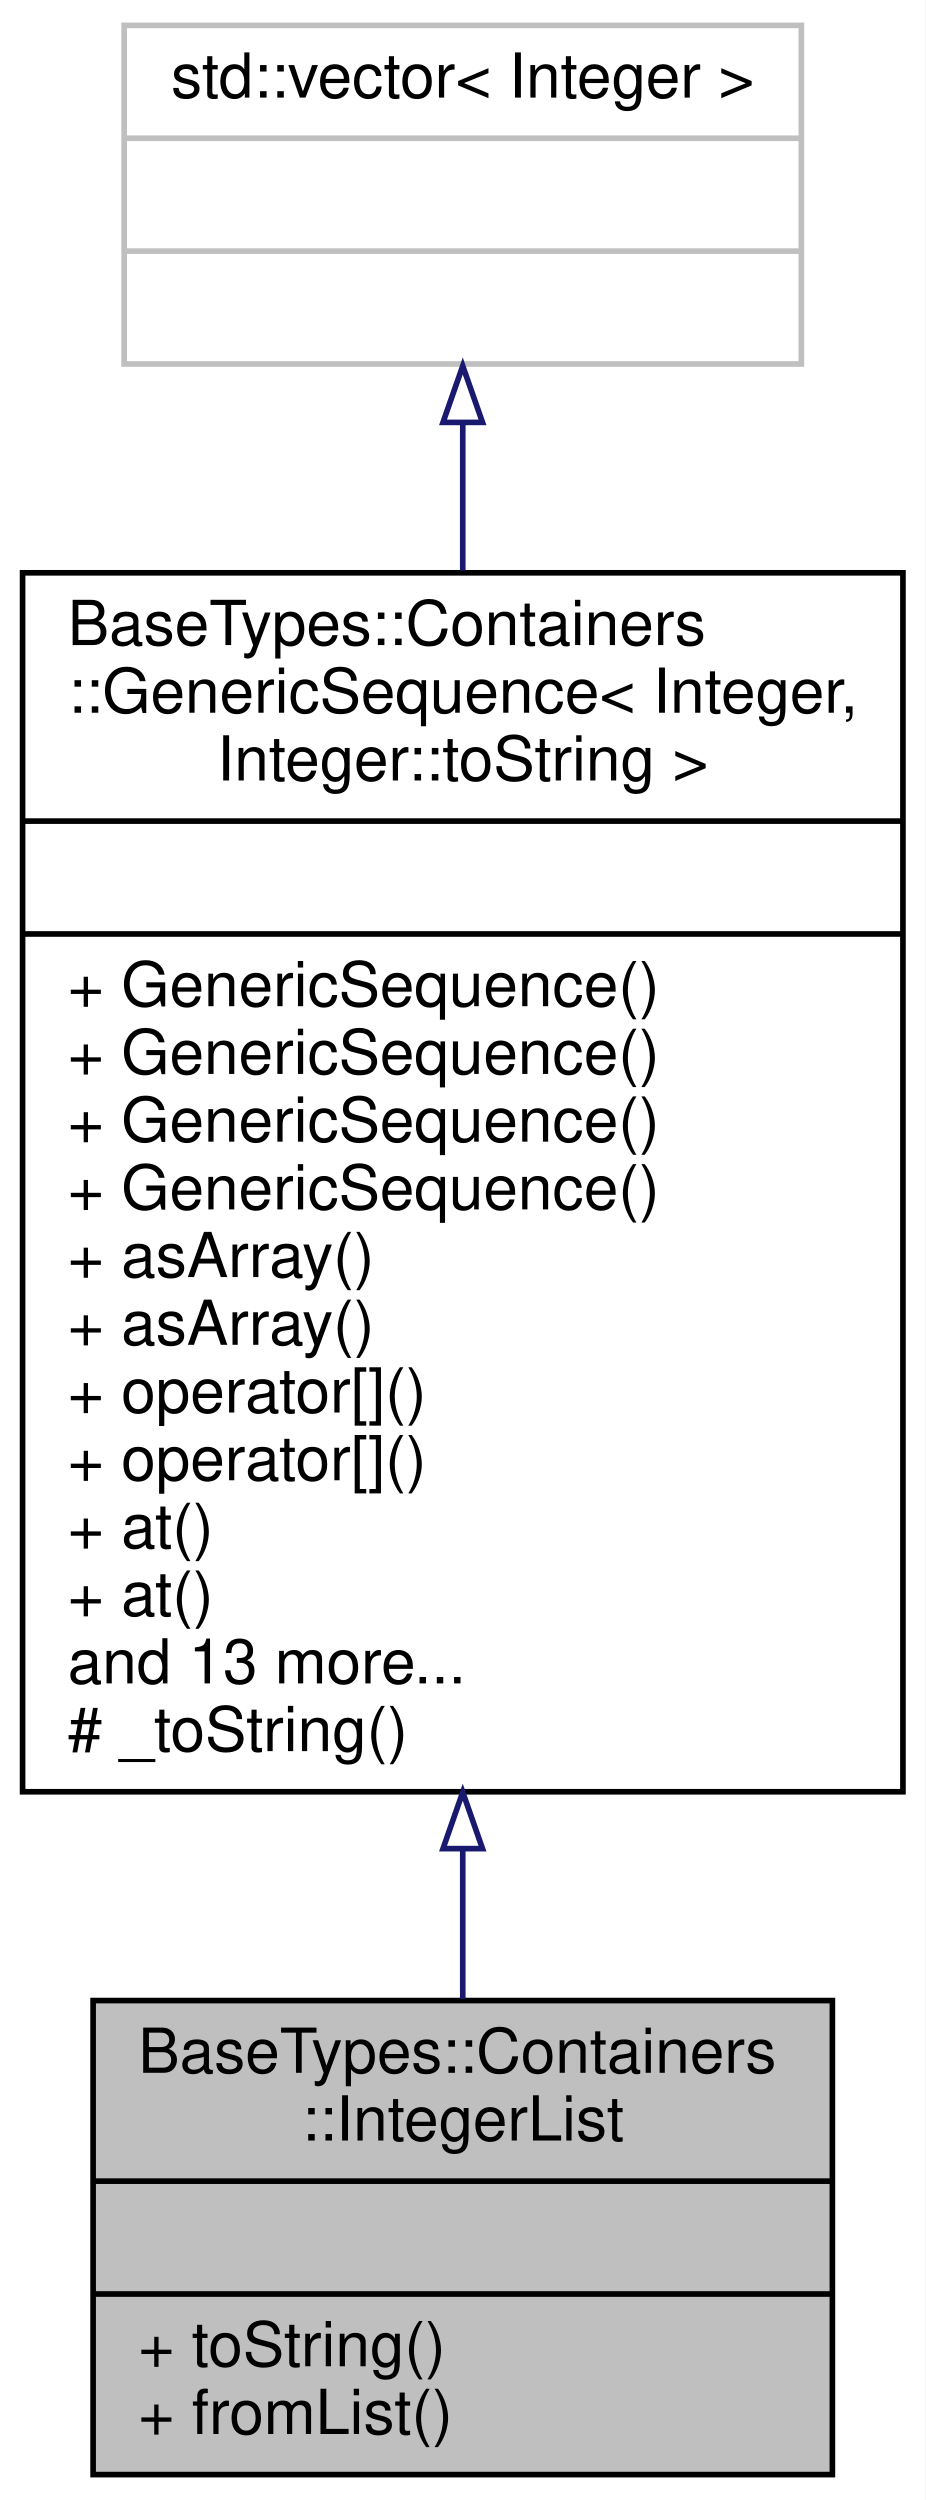
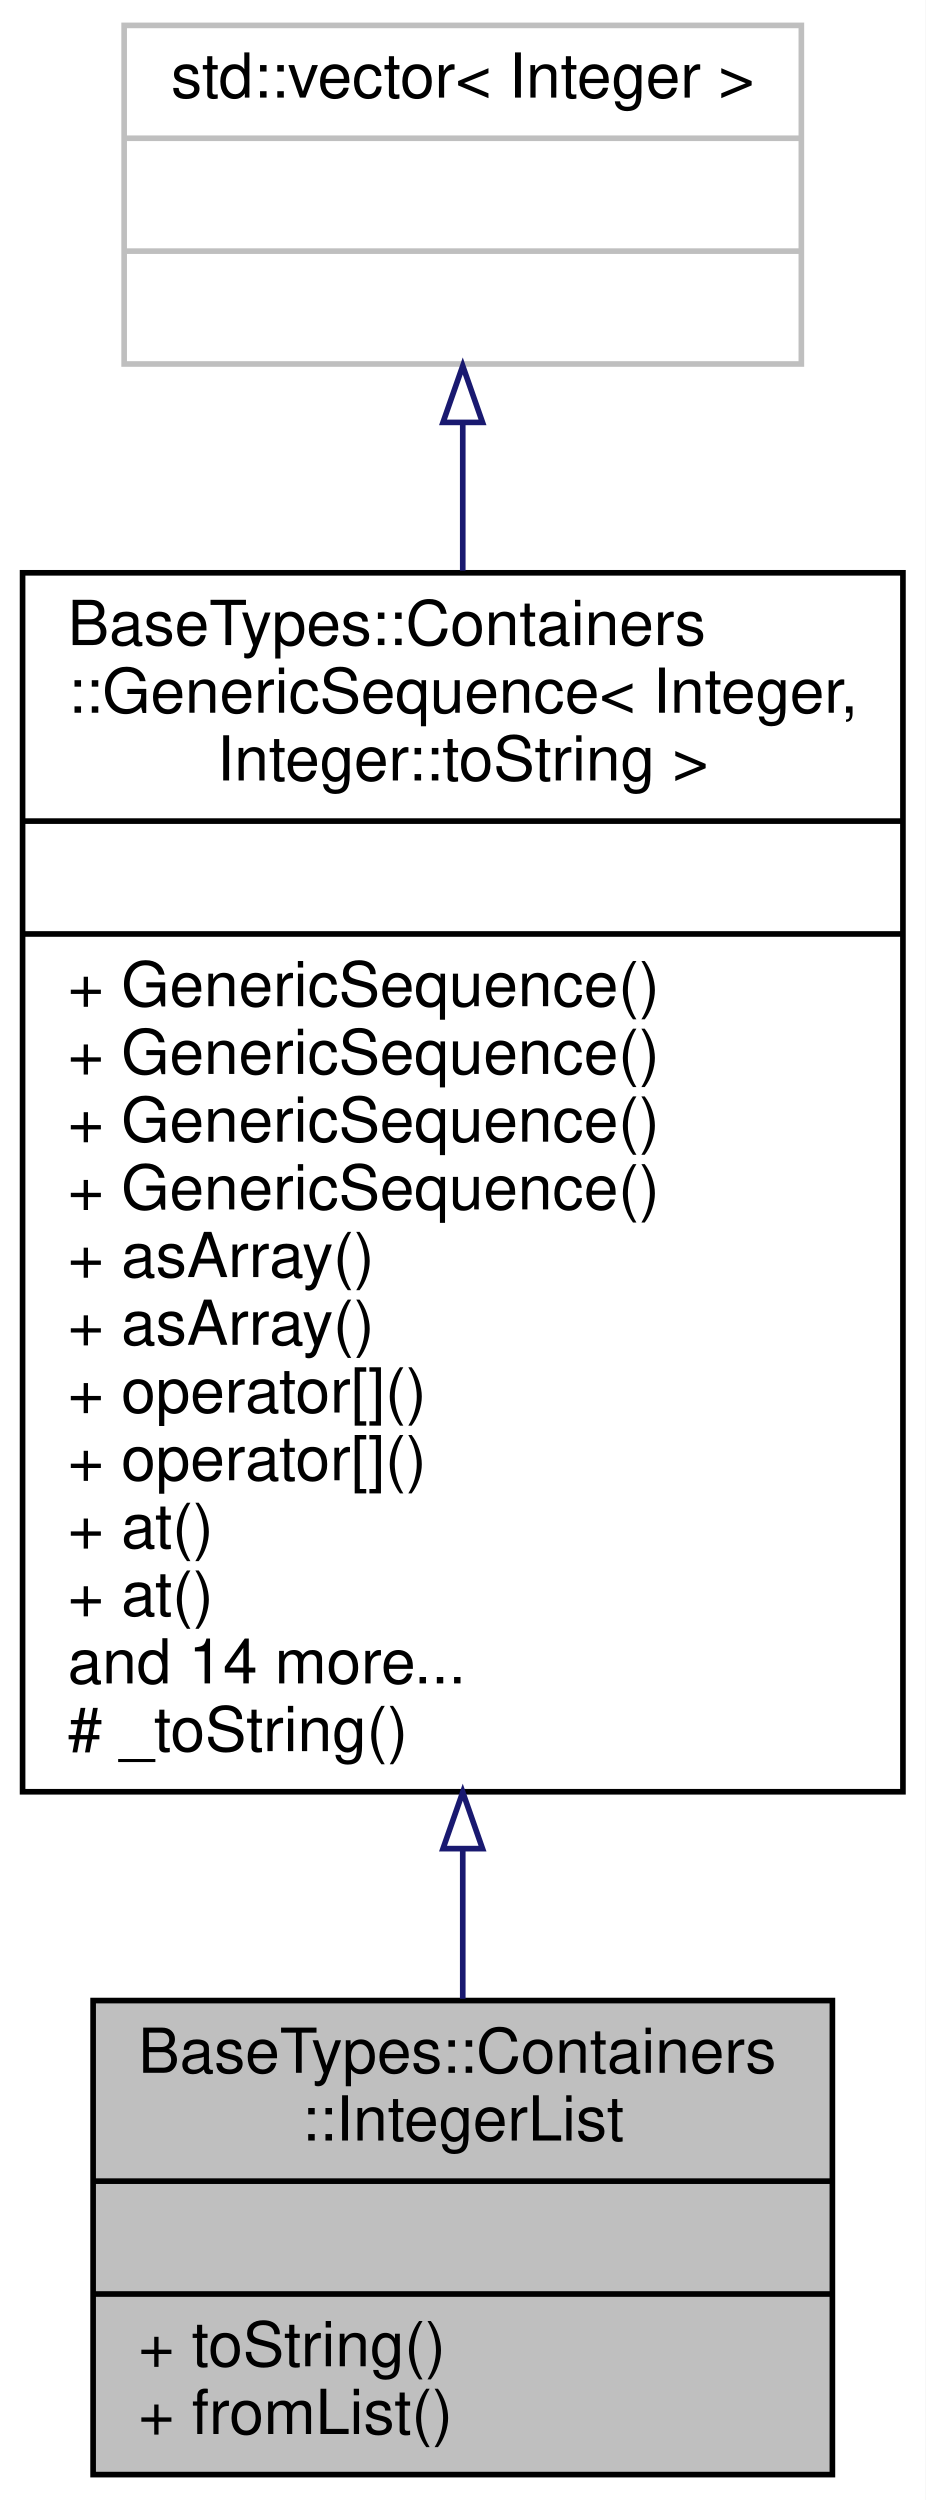
<svg xmlns="http://www.w3.org/2000/svg" xmlns:xlink="http://www.w3.org/1999/xlink" width="164pt" height="443pt" viewBox="0.00 0.00 164.00 443.00">
  <g id="graph0" class="graph" transform="scale(1 1) rotate(0) translate(4 439)">
    <polygon fill="white" stroke="transparent" points="-4,4 -4,-439 160,-439 160,4 -4,4" />
    <g id="node1" class="node">
      <g id="a_node1">
        <a xlink:title="An IntegerList object is a sequence of integer values with arbitrary indexed access to positions in t...">
          <polygon fill="#bfbfbf" stroke="black" points="12.5,-0.5 12.5,-84.5 143.5,-84.5 143.5,-0.5 12.5,-0.5" />
          <text text-anchor="start" x="20.5" y="-71.7" font-family="Helvetica,sans-Serif" font-size="11.00">BaseTypes::Containers</text>
          <text text-anchor="middle" x="78" y="-59.7" font-family="Helvetica,sans-Serif" font-size="11.00">::IntegerList</text>
          <polyline fill="none" stroke="black" points="12.5,-52.5 143.5,-52.5 " />
          <text text-anchor="middle" x="78" y="-39.7" font-family="Helvetica,sans-Serif" font-size="11.00"> </text>
          <polyline fill="none" stroke="black" points="12.5,-32.5 143.5,-32.5 " />
          <text text-anchor="start" x="20.5" y="-19.7" font-family="Helvetica,sans-Serif" font-size="11.00">+ toString()</text>
          <text text-anchor="start" x="20.5" y="-7.7" font-family="Helvetica,sans-Serif" font-size="11.00">+ fromList()</text>
        </a>
      </g>
    </g>
    <g id="node2" class="node">
      <g id="a_node2">
        <a xlink:href="struct_base_types_1_1_containers_1_1_generic_sequence.html" target="_top" xlink:title=" ">
          <polygon fill="white" stroke="black" points="0,-121.5 0,-337.5 156,-337.5 156,-121.5 0,-121.5" />
          <text text-anchor="start" x="8" y="-324.7" font-family="Helvetica,sans-Serif" font-size="11.00">BaseTypes::Containers</text>
          <text text-anchor="start" x="8" y="-312.7" font-family="Helvetica,sans-Serif" font-size="11.00">::GenericSequence&lt; Integer,</text>
          <text text-anchor="middle" x="78" y="-300.7" font-family="Helvetica,sans-Serif" font-size="11.00"> Integer::toString &gt;</text>
          <polyline fill="none" stroke="black" points="0,-293.5 156,-293.5 " />
          <text text-anchor="middle" x="78" y="-280.7" font-family="Helvetica,sans-Serif" font-size="11.00"> </text>
          <polyline fill="none" stroke="black" points="0,-273.5 156,-273.5 " />
          <text text-anchor="start" x="8" y="-260.7" font-family="Helvetica,sans-Serif" font-size="11.00">+ GenericSequence()</text>
          <text text-anchor="start" x="8" y="-248.7" font-family="Helvetica,sans-Serif" font-size="11.00">+ GenericSequence()</text>
          <text text-anchor="start" x="8" y="-236.7" font-family="Helvetica,sans-Serif" font-size="11.00">+ GenericSequence()</text>
          <text text-anchor="start" x="8" y="-224.7" font-family="Helvetica,sans-Serif" font-size="11.00">+ GenericSequence()</text>
          <text text-anchor="start" x="8" y="-212.7" font-family="Helvetica,sans-Serif" font-size="11.00">+ asArray()</text>
          <text text-anchor="start" x="8" y="-200.7" font-family="Helvetica,sans-Serif" font-size="11.00">+ asArray()</text>
          <text text-anchor="start" x="8" y="-188.7" font-family="Helvetica,sans-Serif" font-size="11.00">+ operator[]()</text>
          <text text-anchor="start" x="8" y="-176.7" font-family="Helvetica,sans-Serif" font-size="11.00">+ operator[]()</text>
          <text text-anchor="start" x="8" y="-164.7" font-family="Helvetica,sans-Serif" font-size="11.00">+ at()</text>
          <text text-anchor="start" x="8" y="-152.7" font-family="Helvetica,sans-Serif" font-size="11.00">+ at()</text>
-           <text text-anchor="start" x="8" y="-140.7" font-family="Helvetica,sans-Serif" font-size="11.00">and 13 more...</text>
+           <text text-anchor="start" x="8" y="-140.7" font-family="Helvetica,sans-Serif" font-size="11.00">and 14 more...</text>
          <text text-anchor="start" x="8" y="-128.7" font-family="Helvetica,sans-Serif" font-size="11.00"># _toString()</text>
        </a>
      </g>
    </g>
    <g id="edge1" class="edge">
      <path fill="none" stroke="midnightblue" d="M78,-111.21C78,-101.91 78,-92.97 78,-84.81" />
      <polygon fill="none" stroke="midnightblue" points="74.5,-111.42 78,-121.42 81.5,-111.42 74.5,-111.42" />
    </g>
    <g id="node3" class="node">
      <g id="a_node3">
        <a xlink:title=" ">
          <polygon fill="white" stroke="#bfbfbf" points="18,-374.5 18,-434.5 138,-434.5 138,-374.5 18,-374.5" />
          <text text-anchor="middle" x="78" y="-421.7" font-family="Helvetica,sans-Serif" font-size="11.00">std::vector&lt; Integer &gt;</text>
          <polyline fill="none" stroke="#bfbfbf" points="18,-414.5 138,-414.5 " />
          <text text-anchor="middle" x="78" y="-401.7" font-family="Helvetica,sans-Serif" font-size="11.00"> </text>
          <polyline fill="none" stroke="#bfbfbf" points="18,-394.5 138,-394.5 " />
          <text text-anchor="middle" x="78" y="-381.7" font-family="Helvetica,sans-Serif" font-size="11.00"> </text>
        </a>
      </g>
    </g>
    <g id="edge2" class="edge">
      <path fill="none" stroke="midnightblue" d="M78,-364.02C78,-355.94 78,-347.07 78,-337.86" />
      <polygon fill="none" stroke="midnightblue" points="74.5,-364.15 78,-374.15 81.5,-364.15 74.5,-364.15" />
    </g>
  </g>
</svg>
